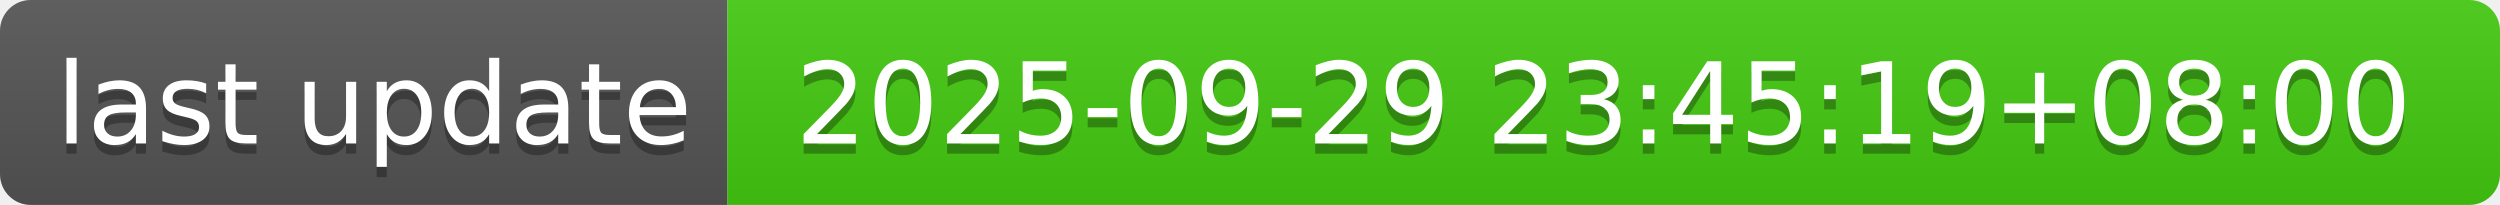
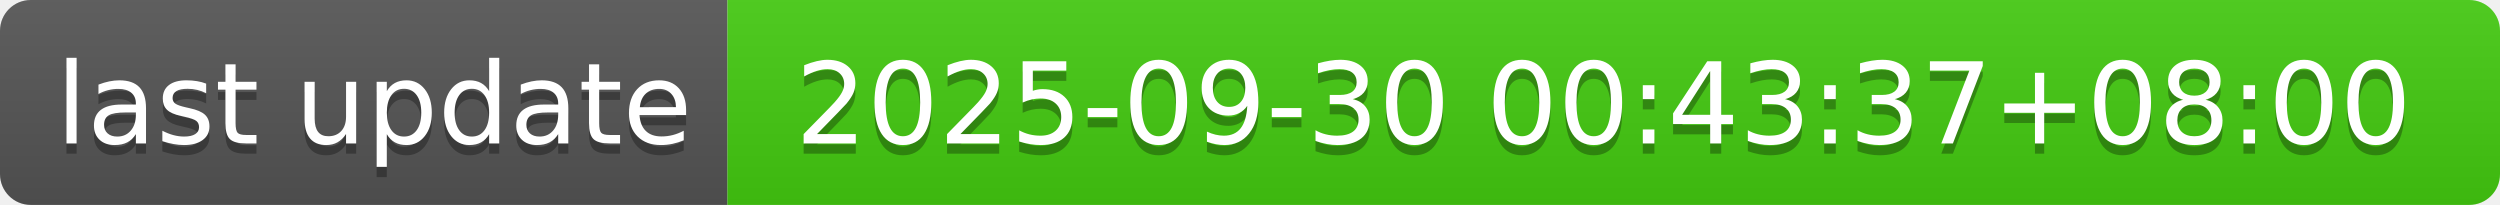
- <svg xmlns="http://www.w3.org/2000/svg" width="244" height="20" role="img" aria-label="last update: 2025-09-29 23:45:19+08:00">
+ <svg xmlns="http://www.w3.org/2000/svg" width="244" height="20" role="img" aria-label="last update: 2025-09-30 00:43:37+08:00">
  <linearGradient id="s" x2="0" y2="100%">
    <stop offset="0" stop-color="#bbb" stop-opacity=".1" />
    <stop offset="1" stop-opacity=".1" />
  </linearGradient>
  <clipPath id="r">
    <rect width="244" height="20" rx="3" fill="#fff" />
  </clipPath>
  <g clip-path="url(#r)">
    <rect width="71" height="20" fill="#555" />
    <rect x="71" width="173" height="20" fill="#4c1" />
    <rect width="244" height="20" fill="url(#s)" />
  </g>
  <g fill="#fff" text-anchor="middle" font-family="Verdana,Geneva,DejaVu Sans,sans-serif" text-rendering="geometricPrecision" font-size="110">
    <text aria-hidden="true" x="365" y="150" fill="#010101" fill-opacity=".3" transform="scale(.1)" textLength="610">last update</text>
    <text x="365" y="140" transform="scale(.1)" fill="#fff" textLength="610">last update</text>
-     <text aria-hidden="true" x="1565" y="150" fill="#010101" fill-opacity=".3" transform="scale(.1)" textLength="1630">2025-09-29 23:45:19+08:00</text>
-     <text x="1565" y="140" transform="scale(.1)" fill="#fff" textLength="1630">2025-09-29 23:45:19+08:00</text>
+     <text aria-hidden="true" x="1565" y="150" fill="#010101" fill-opacity=".3" transform="scale(.1)" textLength="1630">2025-09-30 00:43:37+08:00</text>
+     <text x="1565" y="140" transform="scale(.1)" fill="#fff" textLength="1630">2025-09-30 00:43:37+08:00</text>
  </g>
</svg>
